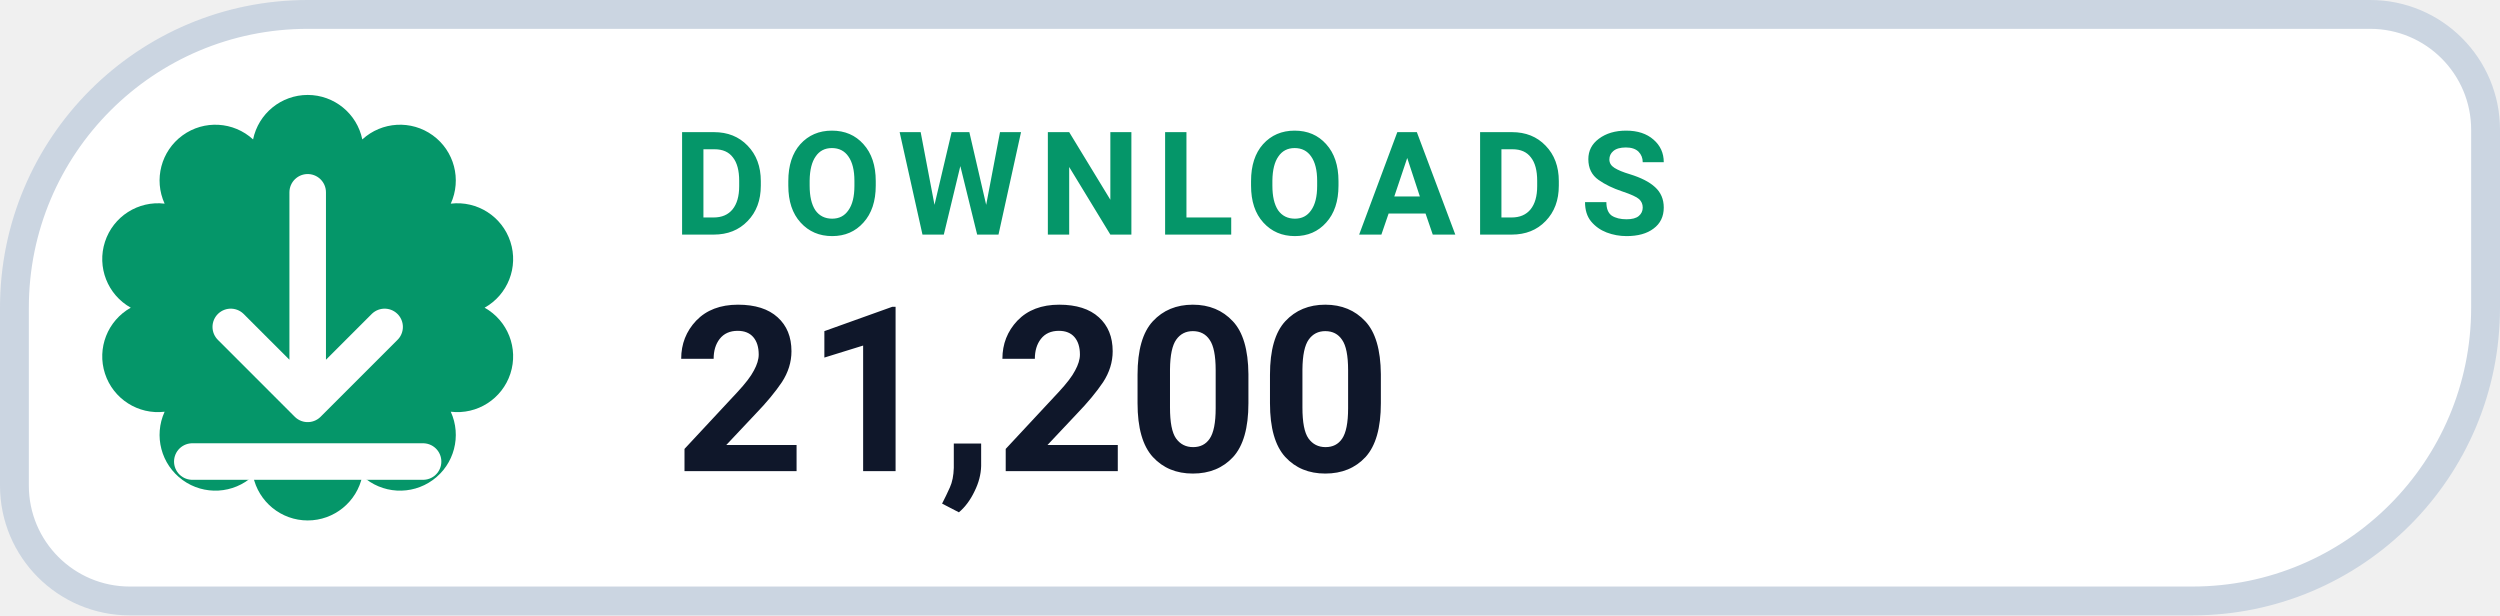
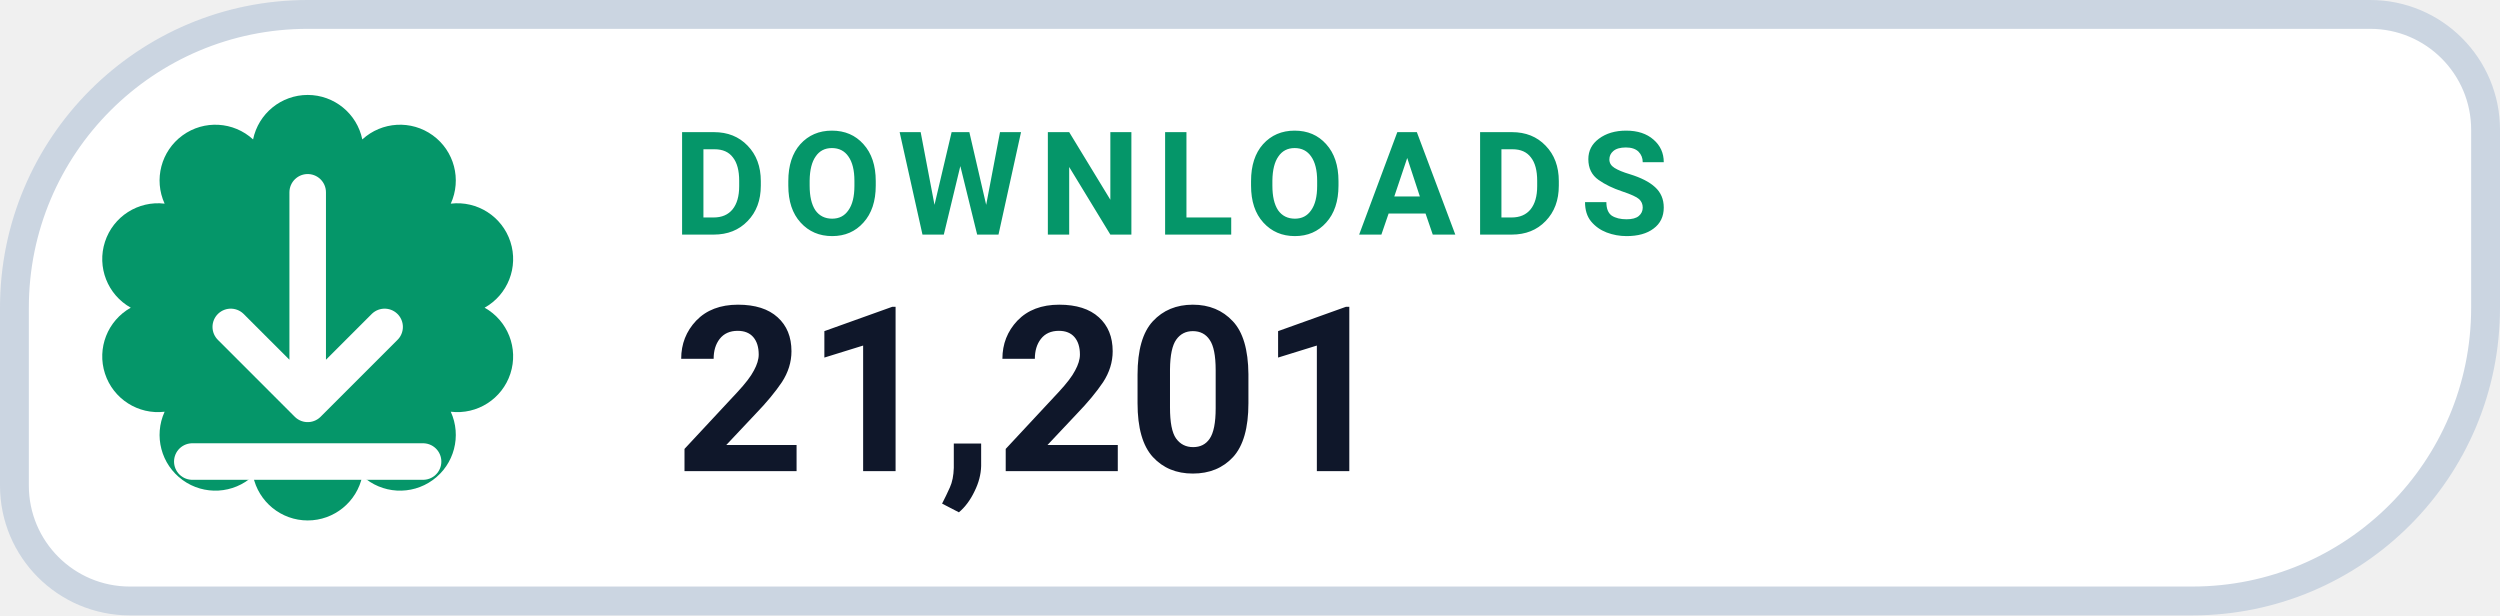
- <svg xmlns="http://www.w3.org/2000/svg" width="130" height="32" viewBox="0 0 130 32" role="img" aria-label="DOWNLOADS 21,200">
+ <svg xmlns="http://www.w3.org/2000/svg" width="130" height="32" viewBox="0 0 130 32" role="img" aria-label="DOWNLOADS 21,201">
  <path d="M 16.00 0.75 H 123.25 A 6.00 6.00 0 0 1 129.25 6.75 V 16.00 A 15.25 15.25 0 0 1 114.00 31.25 H 6.75 A 6.00 6.00 0 0 1 0.75 25.25 V 16.00 A 15.25 15.25 0 0 1 16.00 0.75 Z" fill="#FFFFFF" stroke="#CBD5E1" stroke-width="1.5" />
  <path d="M 13.16 7.25 A 2.90 2.90 0 0 1 18.84 7.25 A 2.90 2.90 0 0 1 23.44 10.59 A 2.90 2.90 0 0 1 25.20 16.00 A 2.90 2.90 0 0 1 23.44 21.41 A 2.90 2.90 0 0 1 18.84 24.75 A 2.90 2.90 0 0 1 13.16 24.75 A 2.90 2.90 0 0 1 8.56 21.41 A 2.90 2.90 0 0 1 6.80 16.00 A 2.90 2.90 0 0 1 8.56 10.59 A 2.90 2.90 0 0 1 13.16 7.25 Z" fill="#059669" />
  <g transform="translate(16 16)" style="color:#FFFFFF;">
    <path d="M0 -6 v11 m0 0 l4 -4 m-4 4 l-4 -4 M-6 8 h12" fill="none" stroke="currentColor" stroke-width="1.9" stroke-linecap="round" stroke-linejoin="round" />
  </g>
  <text x="35" y="12.2" fill="#059669" font-family="-apple-system,BlinkMacSystemFont,'Segoe UI',Roboto,Helvetica,Arial,sans-serif" font-size="7.5" font-weight="700" letter-spacing=".8">DOWNLOADS</text>
-   <text x="35" y="24.5" fill="#0F172A" font-family="-apple-system,BlinkMacSystemFont,'Segoe UI',Roboto,Helvetica,Arial,sans-serif" font-size="12" font-weight="750">21,200</text>
+   <text x="35" y="24.5" fill="#0F172A" font-family="-apple-system,BlinkMacSystemFont,'Segoe UI',Roboto,Helvetica,Arial,sans-serif" font-size="12" font-weight="750">21,201</text>
</svg>
